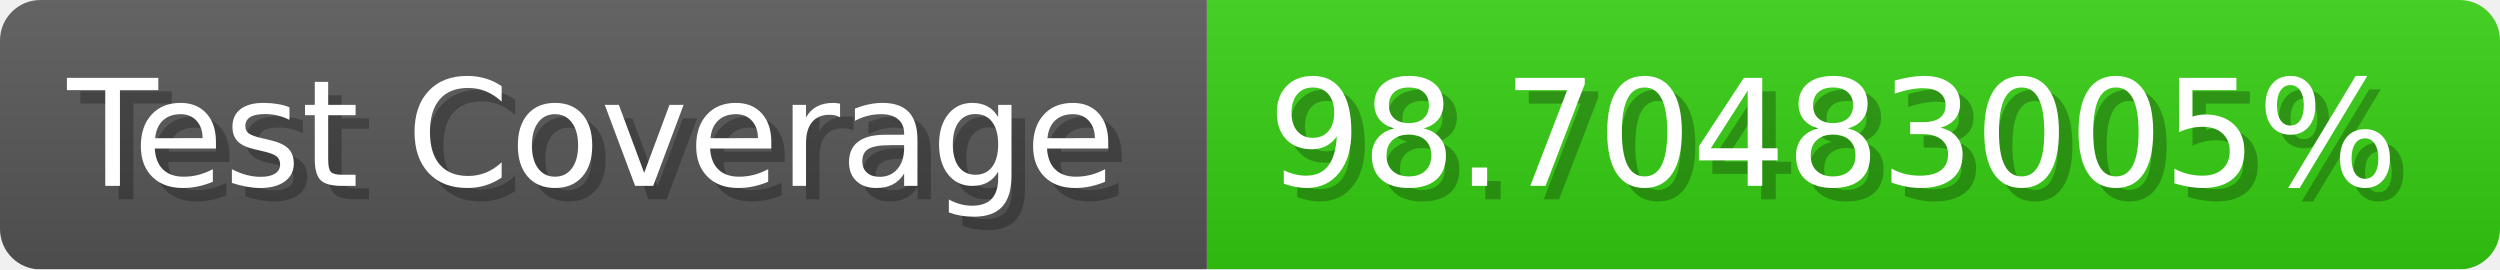
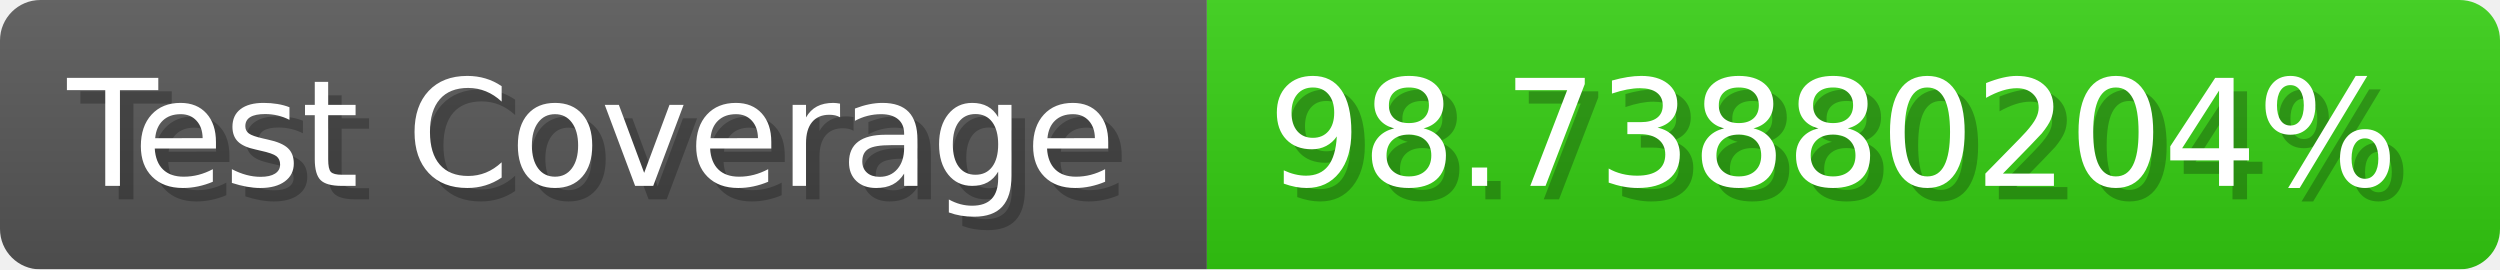
- <svg xmlns="http://www.w3.org/2000/svg" width="185.6" height="20" viewBox="0 0 1856 200" role="img" aria-label="Test Coverage: 98.70483005%">
+ <svg xmlns="http://www.w3.org/2000/svg" width="185.6" height="20" viewBox="0 0 1856 200" role="img" aria-label="Test Coverage: 98.73880204%">
  <linearGradient id="a" x2="0" y2="100%">
    <stop offset="0" stop-opacity=".1" stop-color="#EEE" />
    <stop offset="1" stop-opacity=".1" />
  </linearGradient>
  <mask id="m">
    <rect width="1856" height="200" rx="30" fill="#FFF" />
  </mask>
  <g mask="url(#m)">
    <rect width="896" height="200" fill="#555" />
    <rect width="960" height="200" fill="#3C1" x="896" />
    <rect width="1856" height="200" fill="url(#a)" />
  </g>
  <g aria-hidden="true" fill="#fff" text-anchor="start" font-family="Verdana,DejaVu Sans,sans-serif" font-size="110">
    <text x="60" y="148" textLength="796" fill="#000" opacity="0.25">Test Coverage</text>
    <text x="50" y="138" textLength="796">Test Coverage</text>
-     <text x="951" y="148" textLength="860" fill="#000" opacity="0.25">98.70483005%</text>
-     <text x="941" y="138" textLength="860">98.70483005%</text>
+     <text x="951" y="148" textLength="860" fill="#000" opacity="0.25">98.73880204%</text>
+     <text x="941" y="138" textLength="860">98.73880204%</text>
  </g>
</svg>
